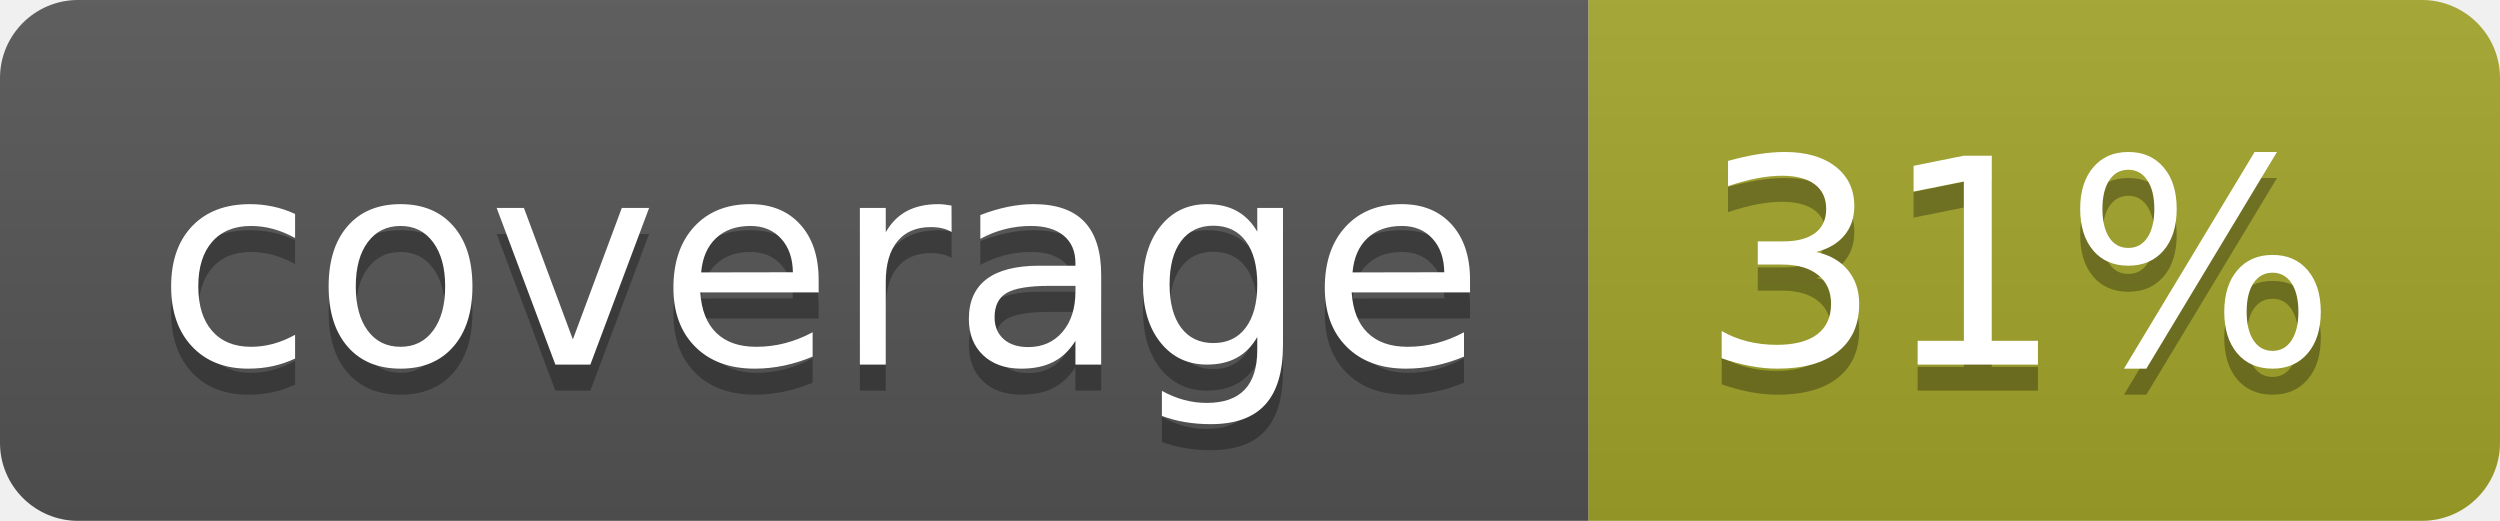
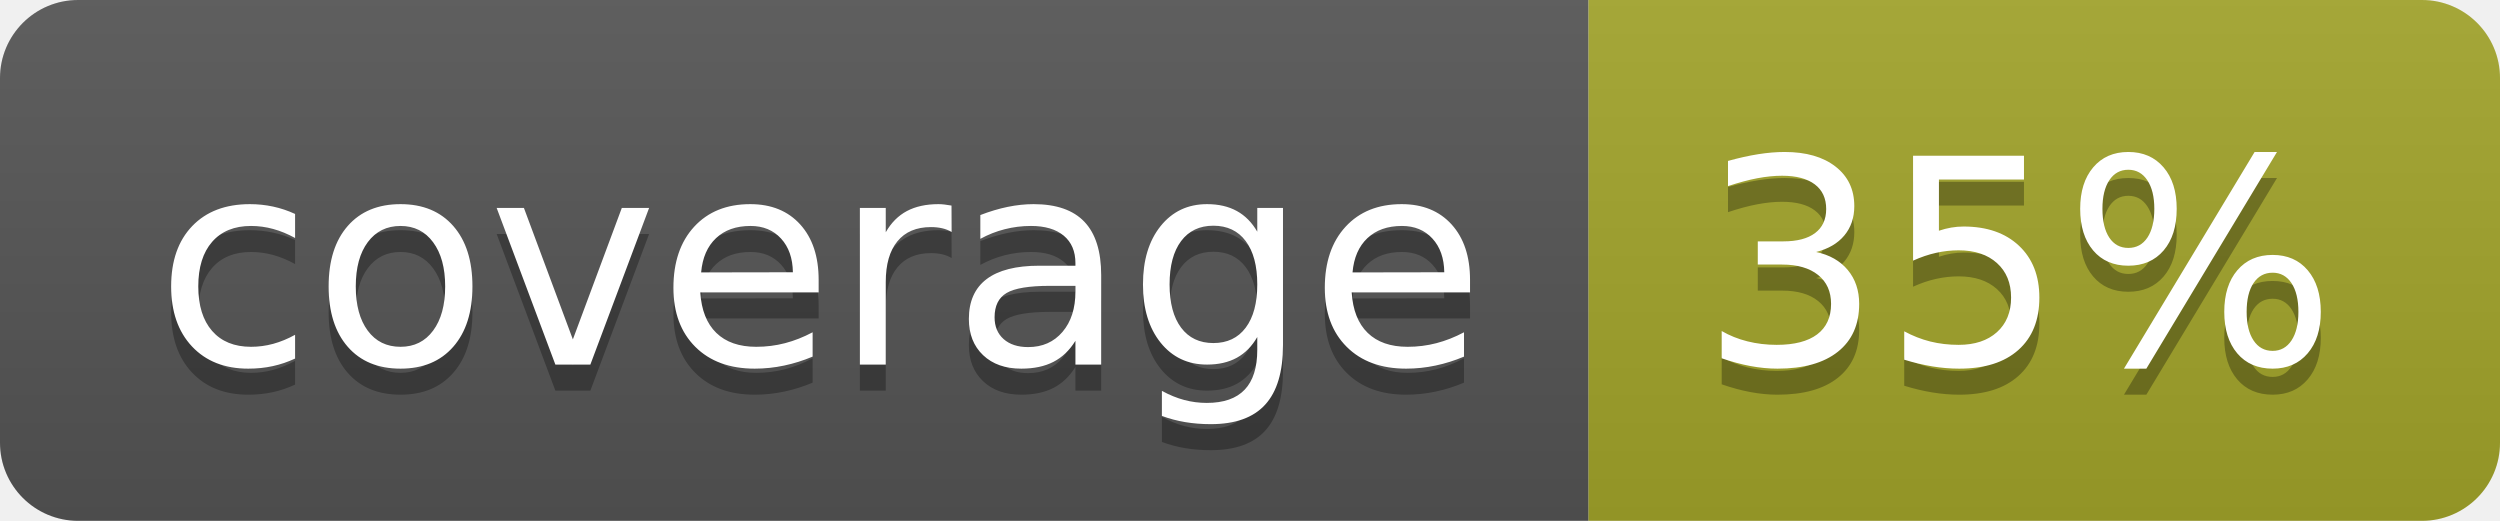
<svg xmlns="http://www.w3.org/2000/svg" width="96" height="20">
  <linearGradient id="b" x2="0" y2="100%">
    <stop offset="0" stop-color="#bbb" stop-opacity=".1" />
    <stop offset="1" stop-opacity=".1" />
  </linearGradient>
  <clipPath id="a">
    <rect width="96" height="20" rx="3" fill="#fff" />
  </clipPath>
  <g clip-path="url(#a)">
    <path fill="#555" d="M0 0h61v20H0z" />
    <path fill="#A3A52A" d="M61 0h35v20H61z" />
    <path fill="url(#b)" d="M0 0h96v20H0z" />
  </g>
  <g fill="#fff" text-anchor="middle" font-family="DejaVu Sans,Verdana,Geneva,sans-serif" font-size="110">
    <text x="315" y="150" fill="#010101" fill-opacity=".3" transform="scale(.1)" textLength="510">coverage</text>
    <text x="315" y="140" transform="scale(.1)" textLength="510">coverage</text>
-     <text x="775" y="150" fill="#010101" fill-opacity=".3" transform="scale(.1)" textLength="250">31%</text>
-     <text x="775" y="140" transform="scale(.1)" textLength="250">31%</text>
+     <text x="775" y="150" fill="#010101" fill-opacity=".3" transform="scale(.1)" textLength="250">35%</text>
+     <text x="775" y="140" transform="scale(.1)" textLength="250">35%</text>
  </g>
</svg>
